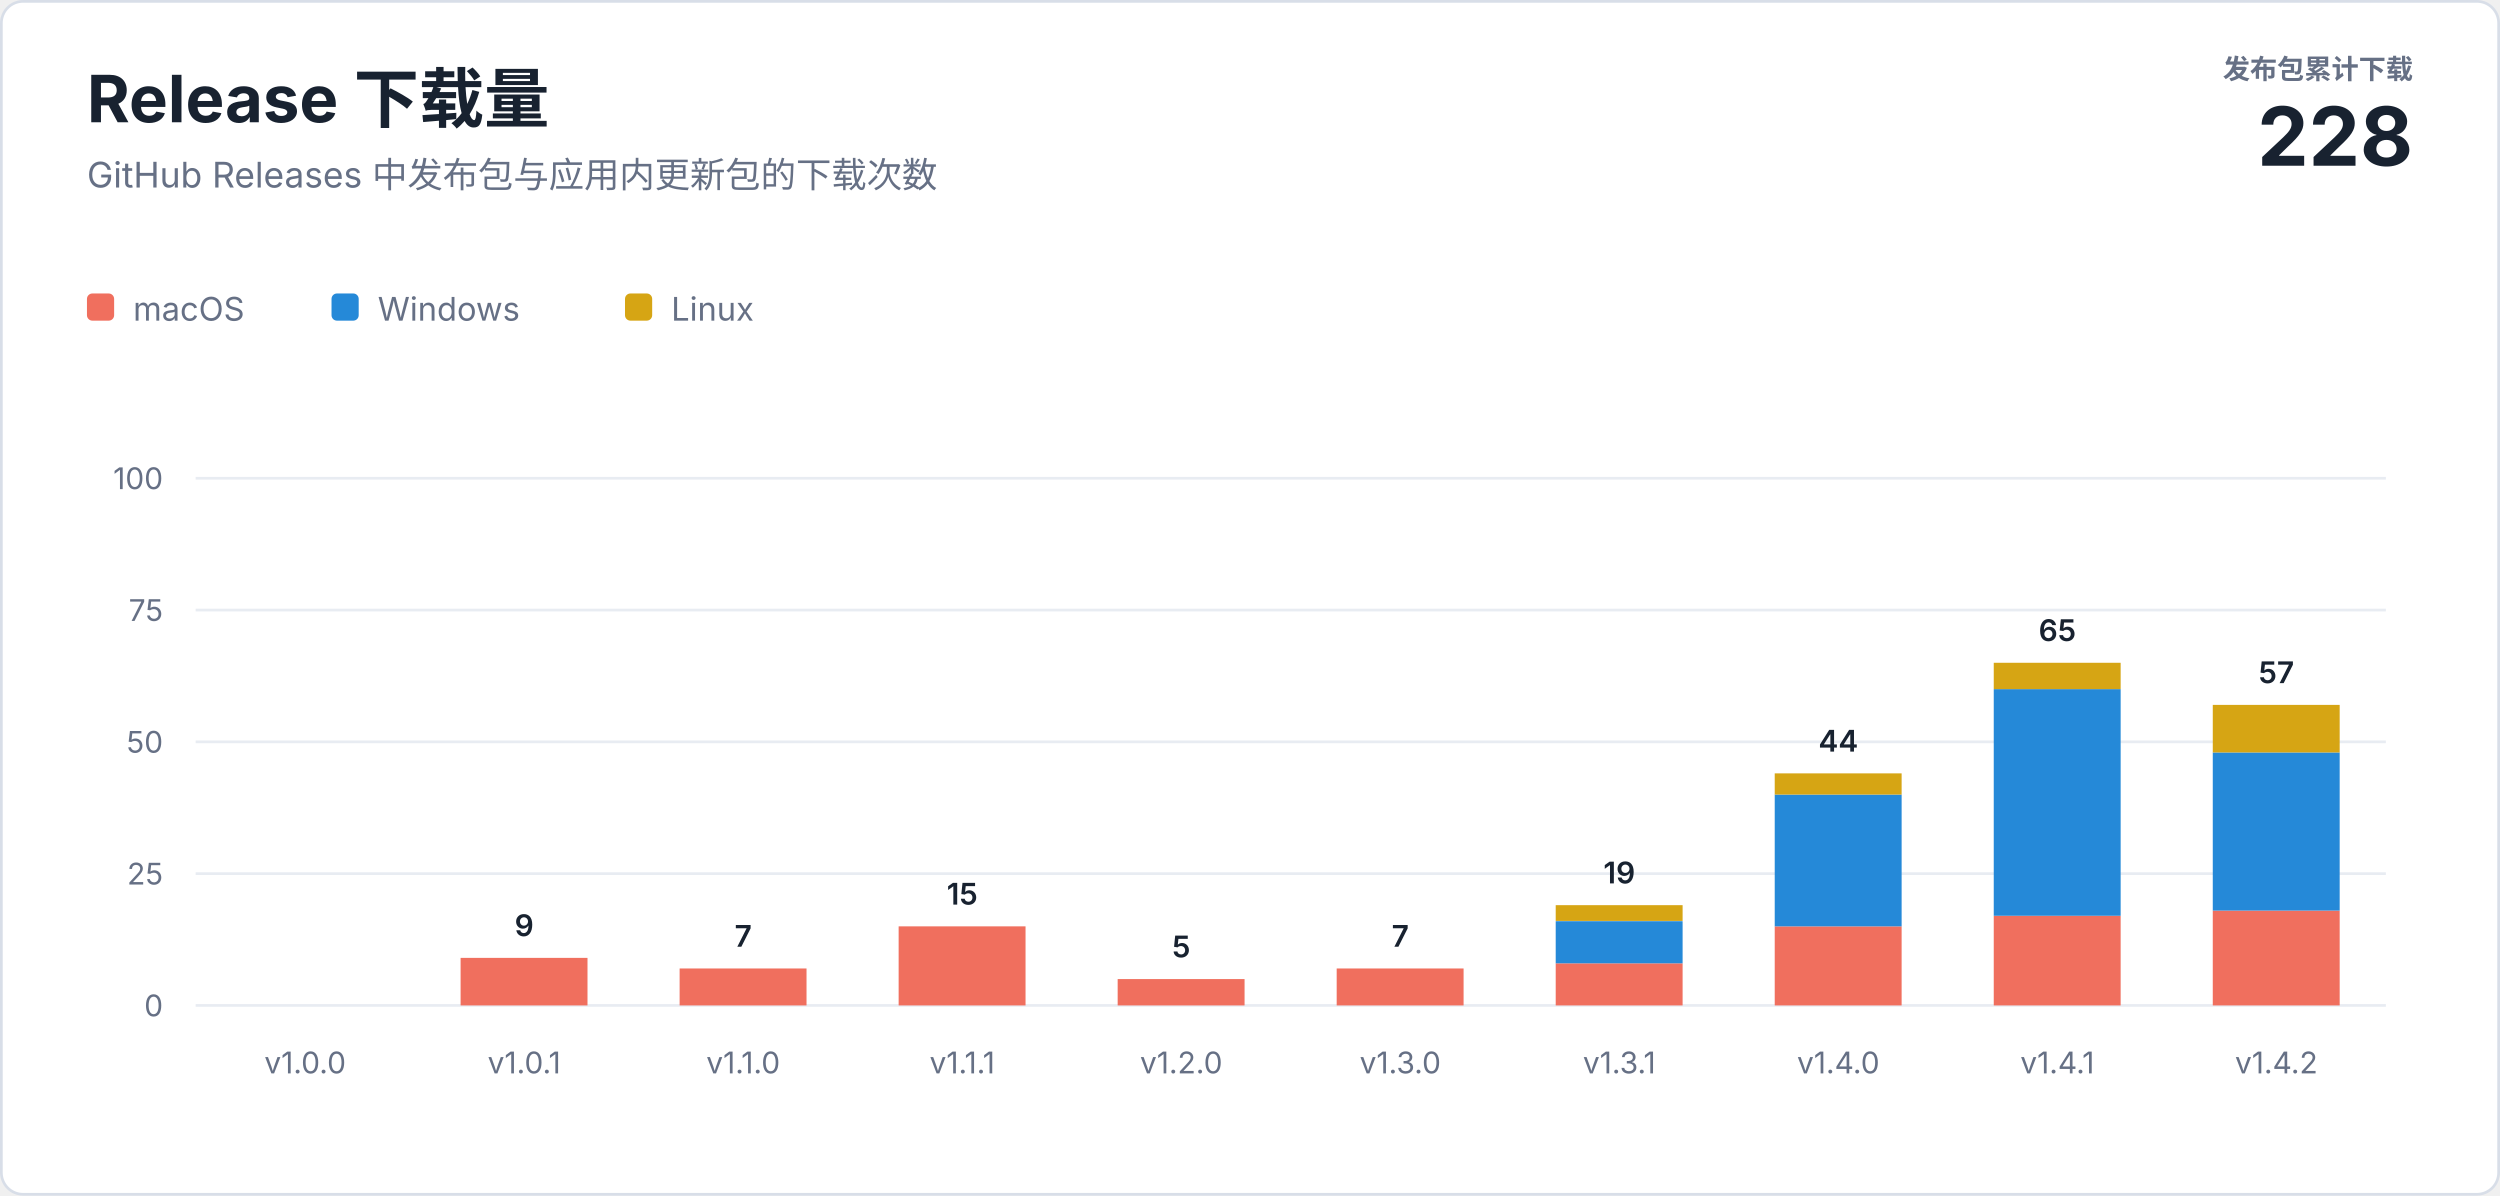
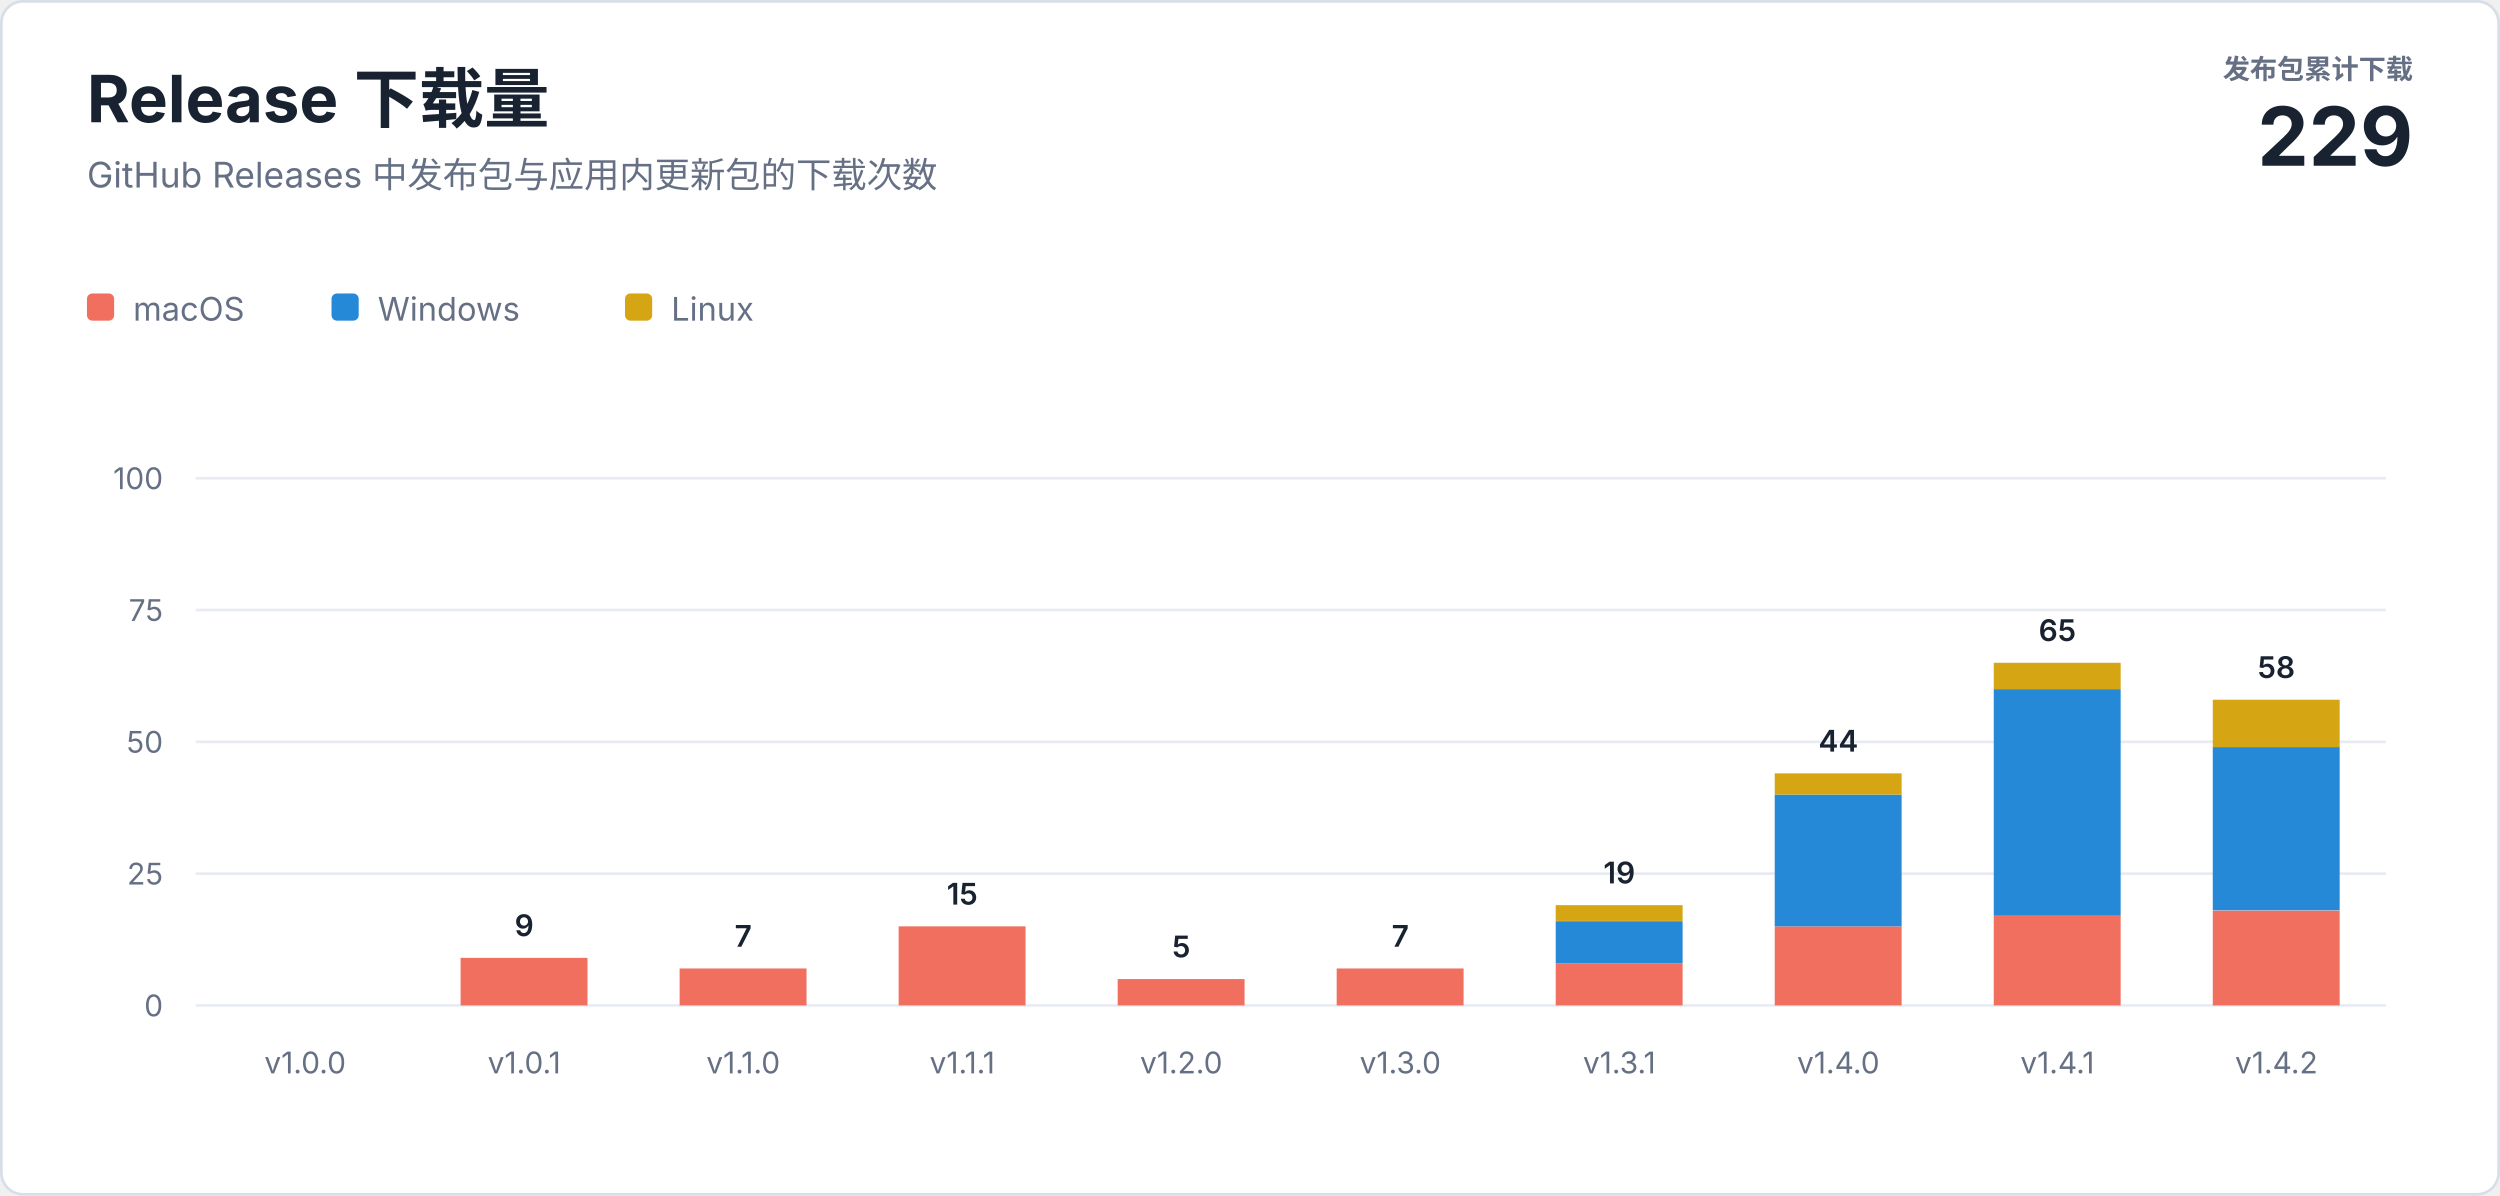
<svg xmlns="http://www.w3.org/2000/svg" width="920" height="440" viewBox="0 0 920 440" role="img" aria-labelledby="title description">
  <style>
    text { font-family: -apple-system, BlinkMacSystemFont, "Segoe UI", sans-serif; letter-spacing: 0; }
    .heading { fill: #182230; font-size: 24px; font-weight: 700; }
    .subtitle { fill: #667085; font-size: 13px; }
    .total-label { fill: #667085; font-size: 10px; font-weight: 600; }
    .total-value { fill: #182230; font-size: 30px; font-weight: 700; }
    .axis { fill: #667085; font-size: 11px; }
    .value { fill: #182230; font-size: 11px; font-weight: 600; }
    .legend { fill: #667085; font-size: 12px; }
  </style>
  <rect x="0.5" y="0.5" width="919" height="439" rx="8" fill="#ffffff" stroke="#d8dee8" />
  <text class="heading" x="32" y="45">Release 下载量</text>
  <text class="subtitle" x="32" y="69">GitHub Releases 中发布包与应用内更新包的下载次数</text>
  <text class="total-label" x="888" y="29" text-anchor="end">发布包累计下载</text>
-   <text class="total-value" x="888" y="61" text-anchor="end">228</text>
+   <text class="total-value" x="888" y="61" text-anchor="end">229</text>
  <g transform="translate(32 108)">
    <rect width="10" height="10" rx="2" fill="#f06f5e" />
    <text class="legend" x="17" y="10">macOS</text>
    <rect x="90" width="10" height="10" rx="2" fill="#2589d8" />
    <text class="legend" x="107" y="10">Windows</text>
    <rect x="198" width="10" height="10" rx="2" fill="#d6a514" />
    <text class="legend" x="215" y="10">Linux</text>
  </g>
  <line x1="72" y1="370" x2="878" y2="370" stroke="#e8ecf2" />
  <text class="axis" x="60" y="374" text-anchor="end">0</text>
  <line x1="72" y1="321.5" x2="878" y2="321.5" stroke="#e8ecf2" />
  <text class="axis" x="60" y="325.5" text-anchor="end">25</text>
  <line x1="72" y1="273" x2="878" y2="273" stroke="#e8ecf2" />
  <text class="axis" x="60" y="277" text-anchor="end">50</text>
  <line x1="72" y1="224.5" x2="878" y2="224.5" stroke="#e8ecf2" />
  <text class="axis" x="60" y="228.5" text-anchor="end">75</text>
  <line x1="72" y1="176" x2="878" y2="176" stroke="#e8ecf2" />
  <text class="axis" x="60" y="180" text-anchor="end">100</text>
  <text class="axis" x="112.3" y="395" text-anchor="middle">v1.0.0</text>
  <rect x="169.5" y="352.5" width="46.7" height="17.5" fill="#f06f5e" />
  <text class="value" x="192.9" y="344.5" text-anchor="middle">9</text>
  <text class="axis" x="192.9" y="395" text-anchor="middle">v1.0.1</text>
  <rect x="250.1" y="356.4" width="46.7" height="13.6" fill="#f06f5e" />
  <text class="value" x="273.5" y="348.4" text-anchor="middle">7</text>
  <text class="axis" x="273.5" y="395" text-anchor="middle">v1.1.0</text>
  <rect x="330.7" y="340.9" width="46.7" height="29.1" fill="#f06f5e" />
  <text class="value" x="354.1" y="332.9" text-anchor="middle">15</text>
  <text class="axis" x="354.1" y="395" text-anchor="middle">v1.1.1</text>
  <rect x="411.3" y="360.3" width="46.7" height="9.7" fill="#f06f5e" />
  <text class="value" x="434.7" y="352.3" text-anchor="middle">5</text>
  <text class="axis" x="434.7" y="395" text-anchor="middle">v1.2.0</text>
  <rect x="491.9" y="356.4" width="46.7" height="13.6" fill="#f06f5e" />
  <text class="value" x="515.3" y="348.4" text-anchor="middle">7</text>
  <text class="axis" x="515.3" y="395" text-anchor="middle">v1.3.0</text>
  <rect x="572.5" y="354.5" width="46.7" height="15.5" fill="#f06f5e" />
  <rect x="572.5" y="339.0" width="46.7" height="15.5" fill="#2589d8" />
  <rect x="572.5" y="333.1" width="46.7" height="5.8" fill="#d6a514" />
  <text class="value" x="595.9" y="325.1" text-anchor="middle">19</text>
  <text class="axis" x="595.9" y="395" text-anchor="middle">v1.3.1</text>
  <rect x="653.1" y="340.9" width="46.7" height="29.1" fill="#f06f5e" />
  <rect x="653.1" y="292.4" width="46.7" height="48.5" fill="#2589d8" />
  <rect x="653.1" y="284.6" width="46.7" height="7.8" fill="#d6a514" />
  <text class="value" x="676.5" y="276.6" text-anchor="middle">44</text>
  <text class="axis" x="676.5" y="395" text-anchor="middle">v1.4.0</text>
  <rect x="733.7" y="337.0" width="46.7" height="33.0" fill="#f06f5e" />
  <rect x="733.7" y="253.6" width="46.7" height="83.4" fill="#2589d8" />
  <rect x="733.7" y="243.9" width="46.7" height="9.7" fill="#d6a514" />
  <text class="value" x="757.1" y="235.9" text-anchor="middle">65</text>
  <text class="axis" x="757.1" y="395" text-anchor="middle">v1.4.1</text>
  <rect x="814.3" y="335.1" width="46.7" height="34.9" fill="#f06f5e" />
-   <rect x="814.3" y="276.9" width="46.7" height="58.2" fill="#2589d8" />
-   <rect x="814.3" y="259.4" width="46.7" height="17.5" fill="#d6a514" />
-   <text class="value" x="837.7" y="251.4" text-anchor="middle">57</text>
+   <rect x="814.3" y="274.9" width="46.7" height="60.1" fill="#2589d8" />
+   <rect x="814.3" y="257.5" width="46.7" height="17.5" fill="#d6a514" />
+   <text class="value" x="837.7" y="249.5" text-anchor="middle">58</text>
  <text class="axis" x="837.7" y="395" text-anchor="middle">v1.4.2</text>
</svg>
